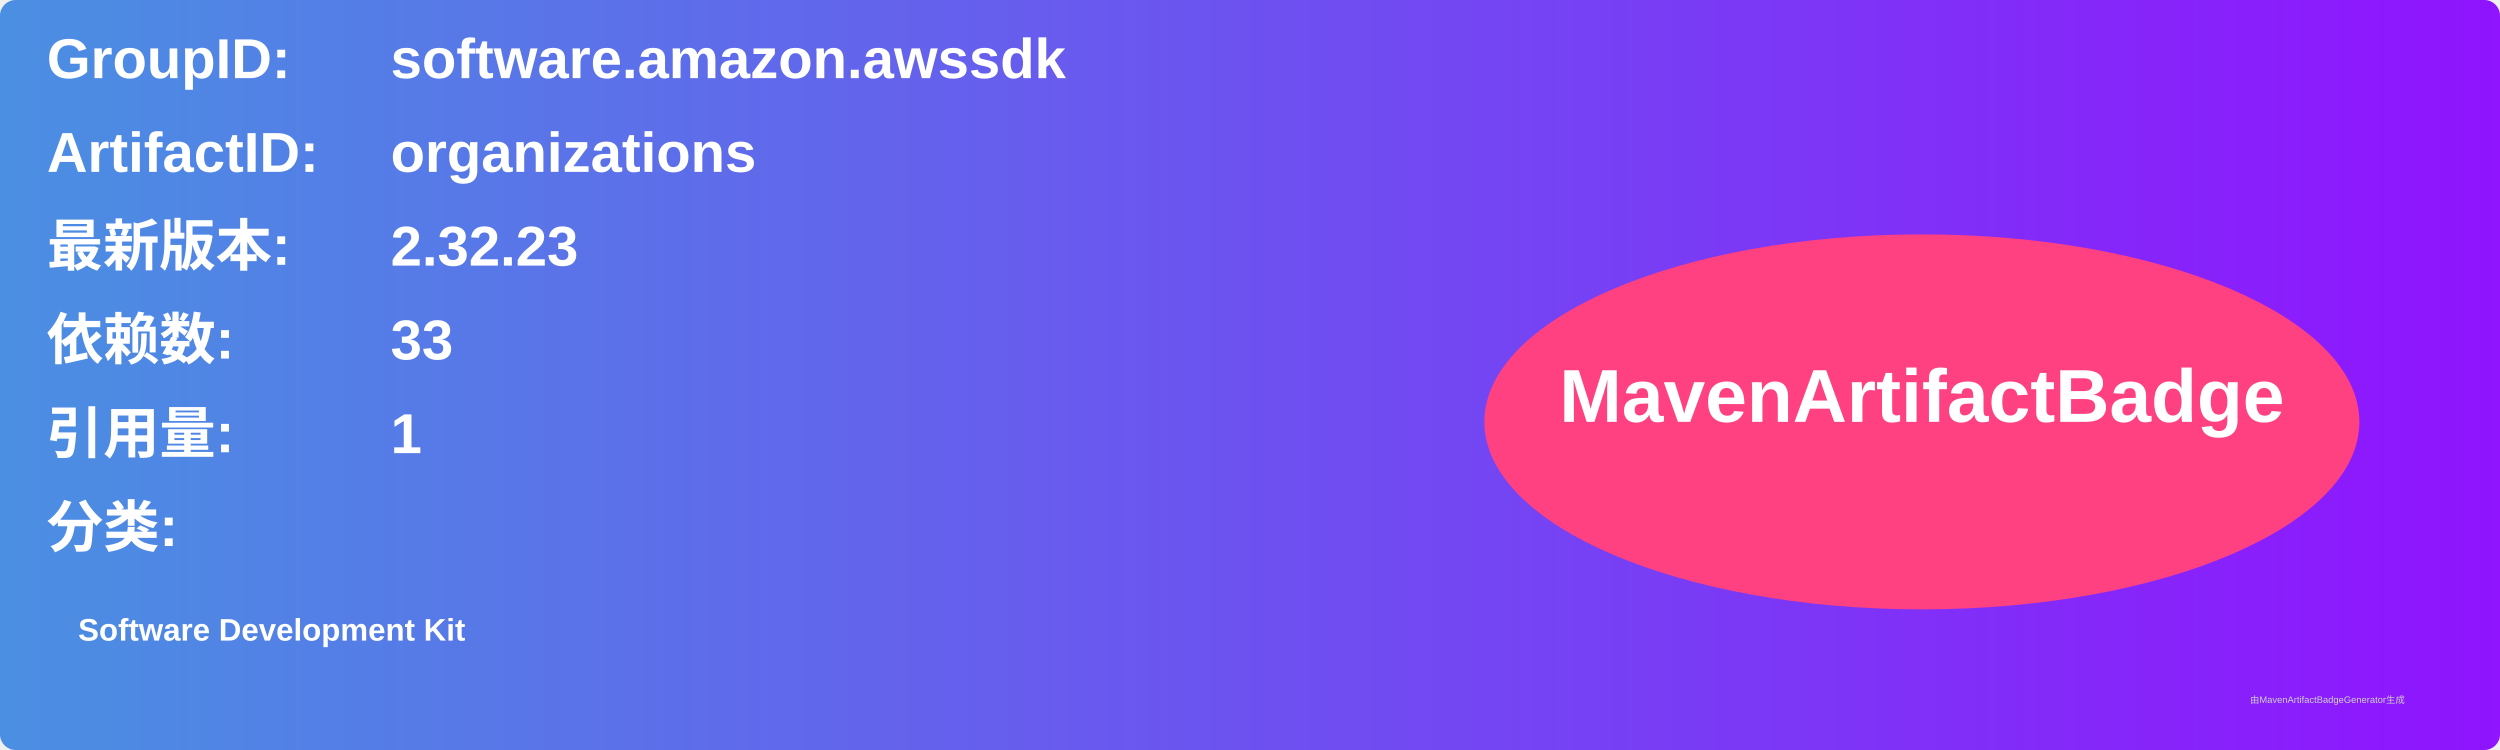
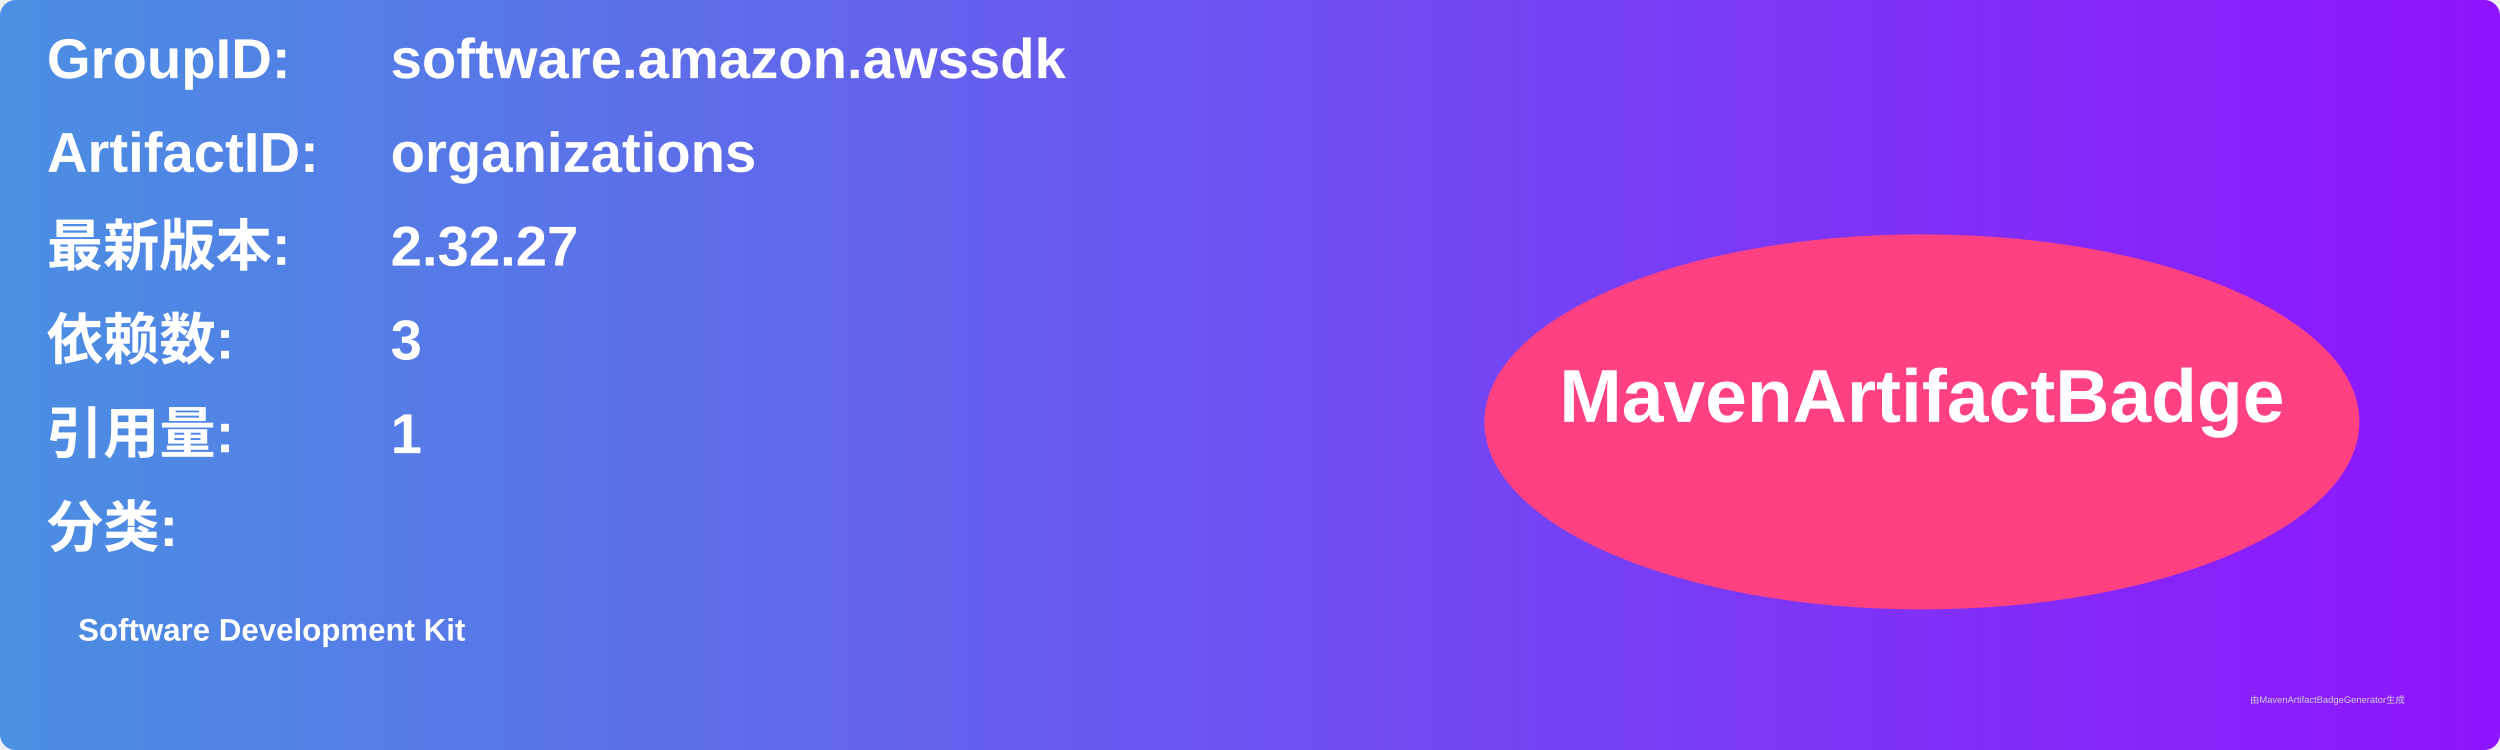
<svg xmlns="http://www.w3.org/2000/svg" width="800" height="240" viewBox="0 0 800 240">
  <linearGradient id="grad" x1="0%" y1="0%" x2="100%" y2="0%">
    <stop offset="0%" stop-color="#4a90e2" />
    <stop offset="100%" stop-color="#9013fe" />
  </linearGradient>
  <rect width="100%" height="100%" rx="5" ry="5" fill="url(#grad)" />
  <g transform="translate(15, 15)">
    <text x="0" y="10" font-family="Arial" font-size="18" fill="white" font-weight="bold" width="260">GroupID:</text>
    <text x="110" y="10" font-family="Arial" font-size="18" fill="white" font-weight="bold" width="460">software.amazon.awssdk</text>
    <text x="0" y="40" font-family="Arial" font-size="18" fill="white" font-weight="bold" width="260">ArtifactID:</text>
    <text x="110" y="40" font-family="Arial" font-size="18" fill="white" font-weight="bold" width="460">organizations</text>
    <text x="0" y="70" font-family="Arial" font-size="18" fill="white" font-weight="bold">最新版本:</text>
    <text x="110" y="70" font-family="Arial" font-size="18" fill="white" font-weight="bold">
-       <tspan font-weight="bold">2.32.23</tspan>
+       <tspan font-weight="bold">2.32.27</tspan>
    </text>
    <text x="0" y="100" font-family="Arial" font-size="18" fill="white" font-weight="bold">依赖数: </text>
    <text x="110" y="100" font-family="Arial" font-size="18" fill="white">
-       <tspan font-weight="bold">33</tspan>
+       <tspan font-weight="bold">3</tspan>
    </text>
    <text x="0" y="130" font-family="Arial" font-size="18" fill="white" font-weight="bold">引用量: </text>
    <text x="110" y="130" font-family="Arial" font-size="18" fill="white">
      <tspan font-weight="bold">1</tspan>
    </text>
    <text x="0" y="160" font-family="Arial" font-size="18" fill="white" font-weight="bold">分类:</text>
    <text x="10" y="190" font-family="Arial" font-size="10" fill="white">
      <tspan font-weight="bold">Software Development Kit</tspan>
    </text>
    <ellipse cx="600" cy="120" rx="140" ry="60" fill="#ff4081" />
    <text x="600" y="120" text-anchor="middle" font-family="Arial" font-size="24" fill="white" font-weight="bold">MavenArtifactBadge</text>
  </g>
  <text x="720" y="225" font-family="Arial" font-size="3" fill="#d0d0d0">由MavenArtifactBadgeGenerator生成</text>
</svg>
